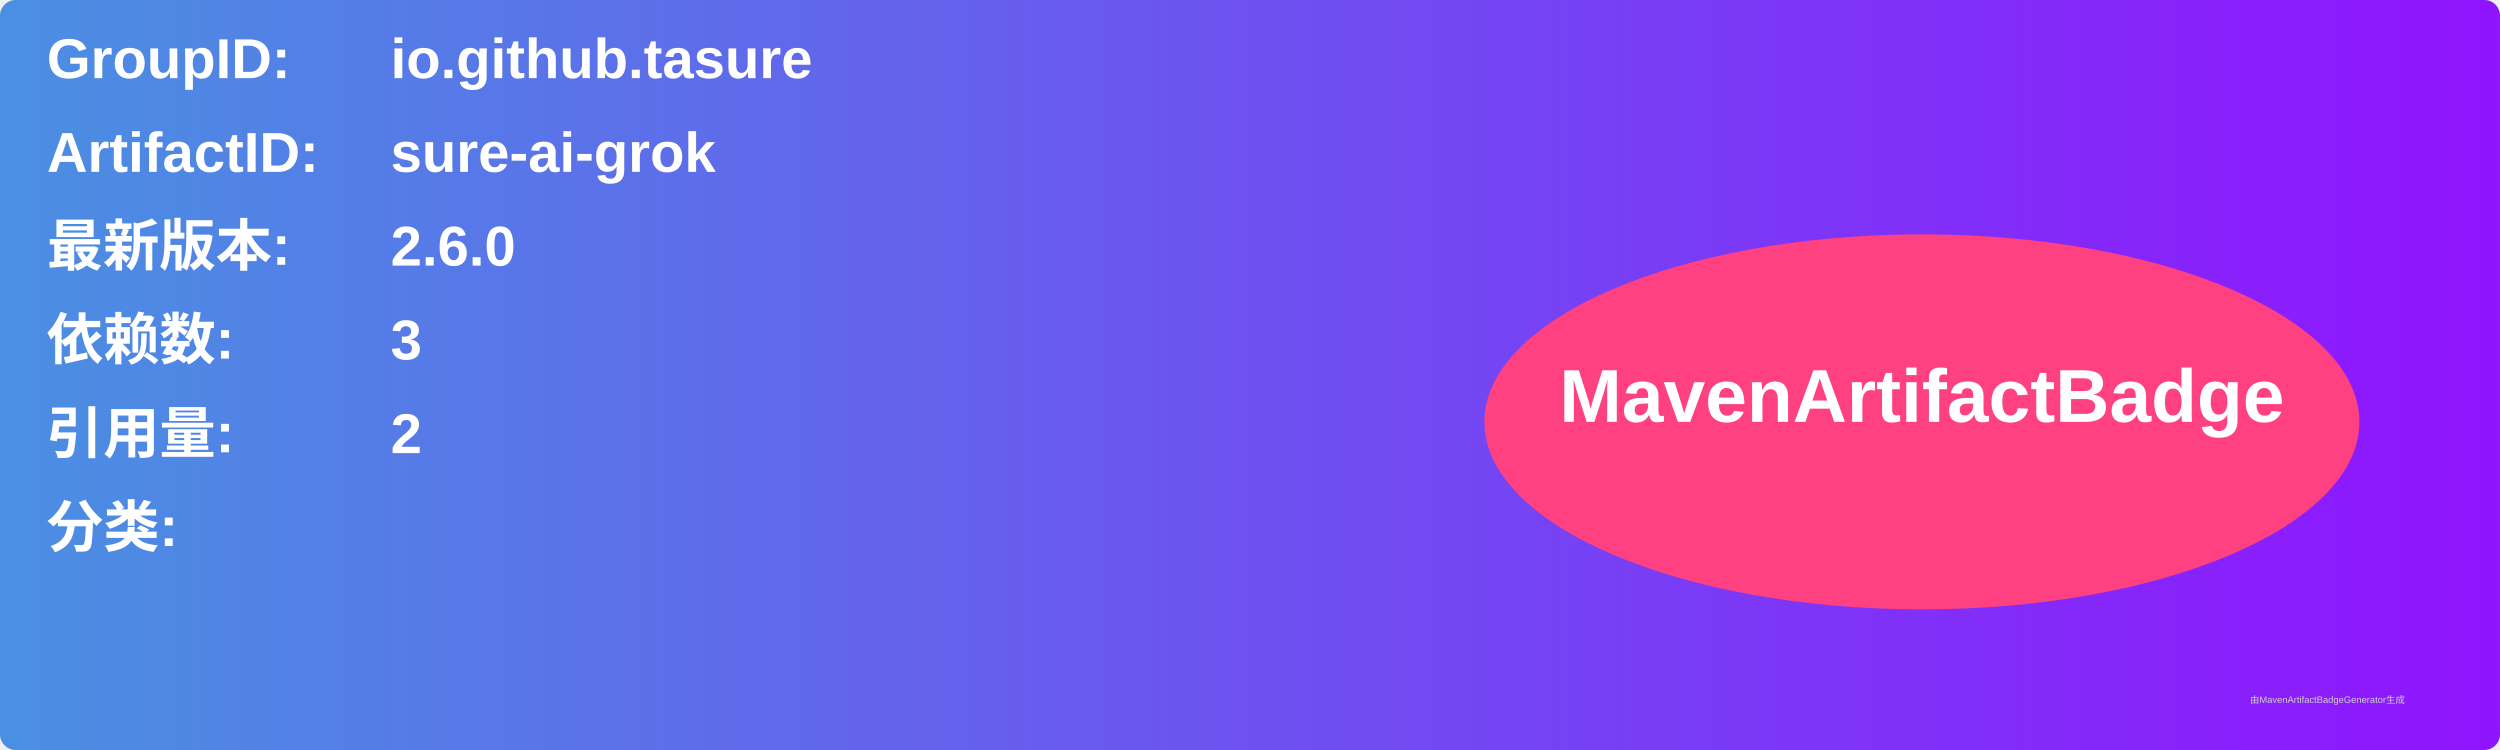
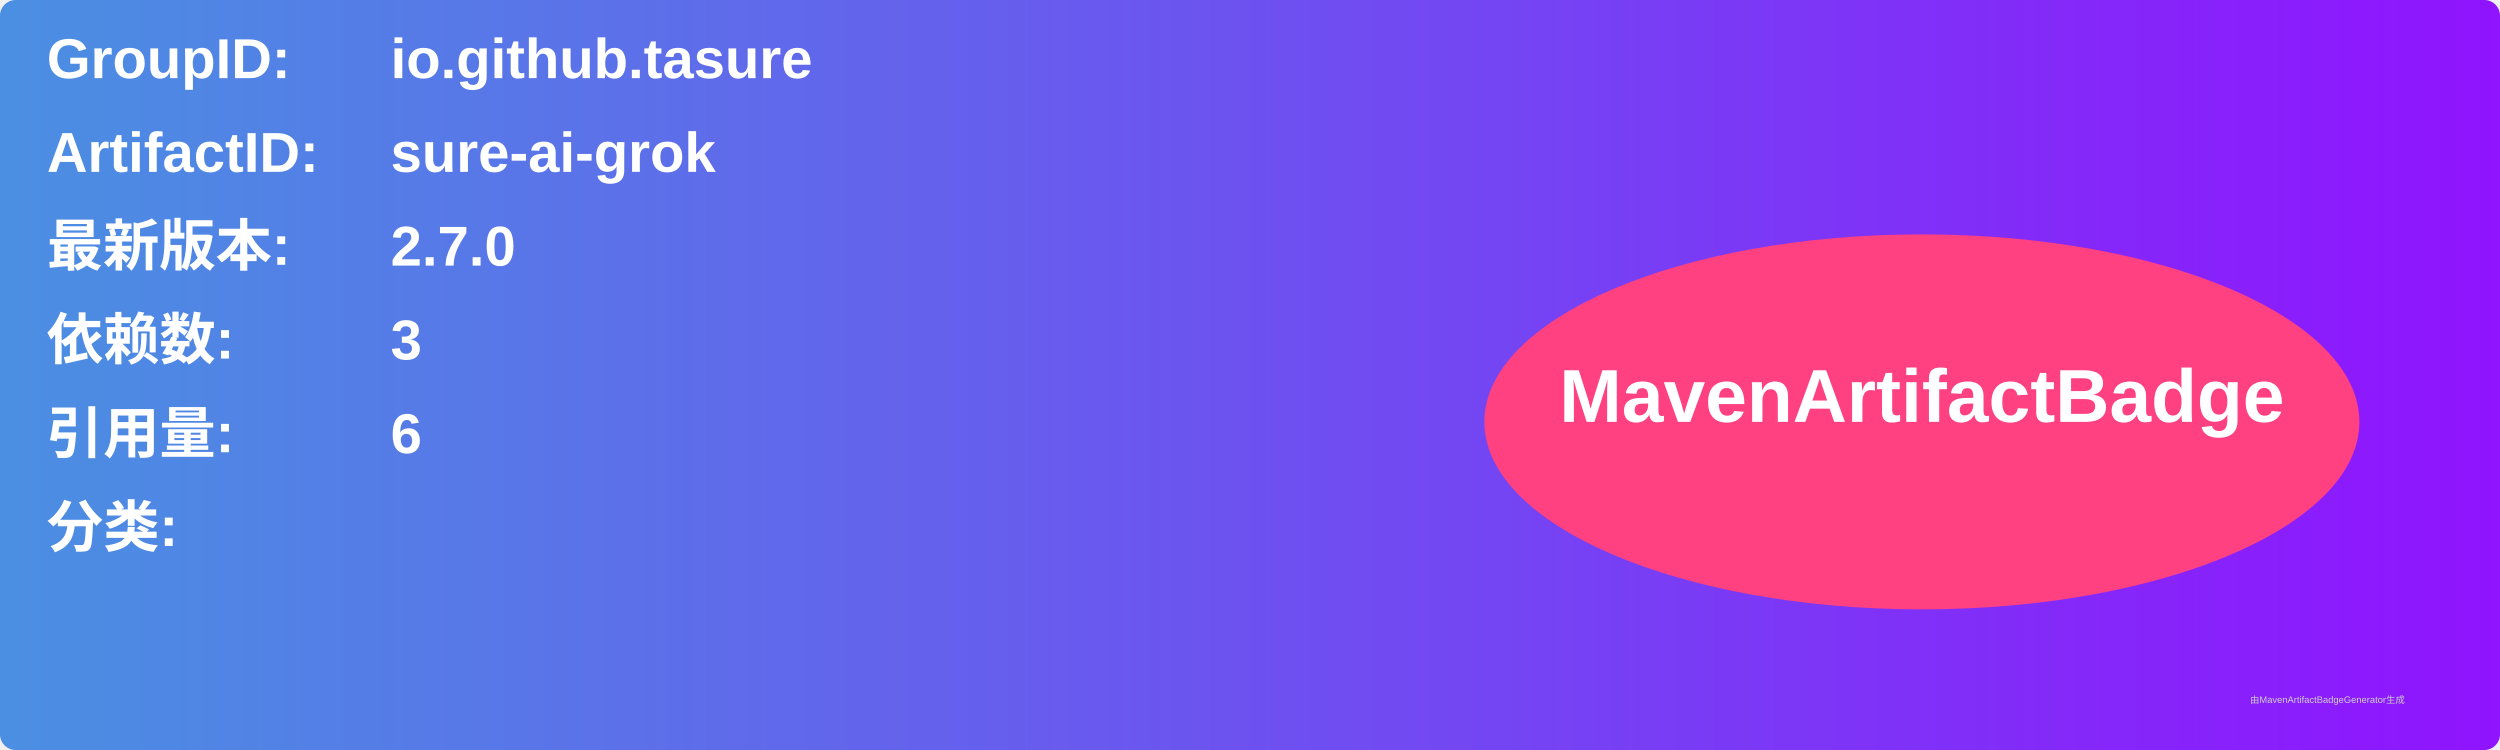
<svg xmlns="http://www.w3.org/2000/svg" width="800" height="240" viewBox="0 0 800 240">
  <linearGradient id="grad" x1="0%" y1="0%" x2="100%" y2="0%">
    <stop offset="0%" stop-color="#4a90e2" />
    <stop offset="100%" stop-color="#9013fe" />
  </linearGradient>
  <rect width="100%" height="100%" rx="5" ry="5" fill="url(#grad)" />
  <g transform="translate(15, 15)">
    <text x="0" y="10" font-family="Arial" font-size="18" fill="white" font-weight="bold" width="260">GroupID:</text>
    <text x="110" y="10" font-family="Arial" font-size="18" fill="white" font-weight="bold" width="460">io.github.tasure</text>
    <text x="0" y="40" font-family="Arial" font-size="18" fill="white" font-weight="bold" width="260">ArtifactID:</text>
    <text x="110" y="40" font-family="Arial" font-size="18" fill="white" font-weight="bold" width="460">sure-ai-grok</text>
    <text x="0" y="70" font-family="Arial" font-size="18" fill="white" font-weight="bold">最新版本:</text>
    <text x="110" y="70" font-family="Arial" font-size="18" fill="white" font-weight="bold">
-       <tspan font-weight="bold">2.6.0</tspan>
+       <tspan font-weight="bold">2.7.0</tspan>
    </text>
    <text x="0" y="100" font-family="Arial" font-size="18" fill="white" font-weight="bold">依赖数: </text>
    <text x="110" y="100" font-family="Arial" font-size="18" fill="white">
      <tspan font-weight="bold">3</tspan>
    </text>
    <text x="0" y="130" font-family="Arial" font-size="18" fill="white" font-weight="bold">引用量: </text>
    <text x="110" y="130" font-family="Arial" font-size="18" fill="white">
-       <tspan font-weight="bold">2</tspan>
+       <tspan font-weight="bold">6</tspan>
    </text>
    <text x="0" y="160" font-family="Arial" font-size="18" fill="white" font-weight="bold">分类:</text>
    <text x="10" y="190" font-family="Arial" font-size="10" fill="white">
      <tspan font-weight="bold" />
    </text>
    <ellipse cx="600" cy="120" rx="140" ry="60" fill="#ff4081" />
    <text x="600" y="120" text-anchor="middle" font-family="Arial" font-size="24" fill="white" font-weight="bold">MavenArtifactBadge</text>
  </g>
  <text x="720" y="225" font-family="Arial" font-size="3" fill="#d0d0d0">由MavenArtifactBadgeGenerator生成</text>
</svg>
